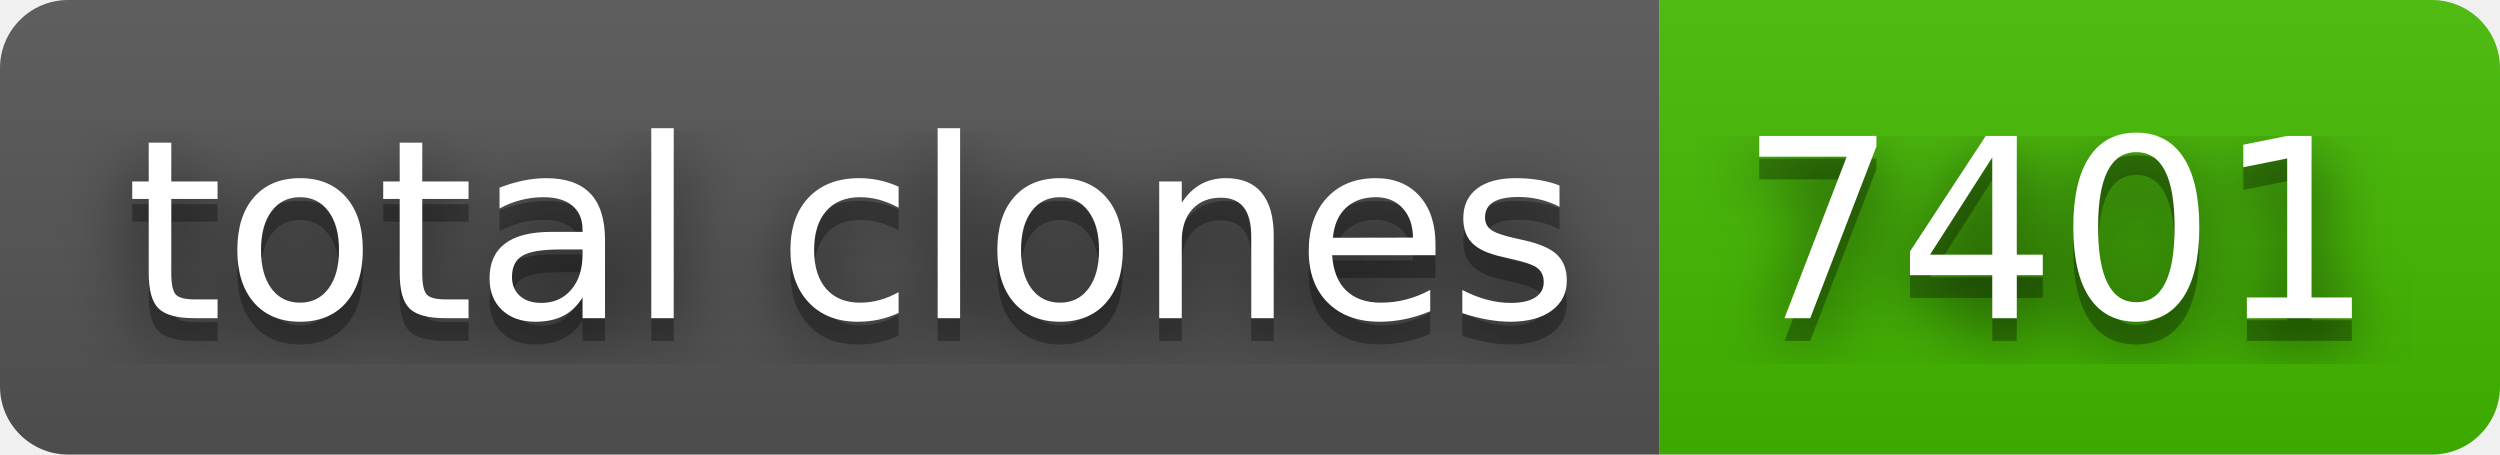
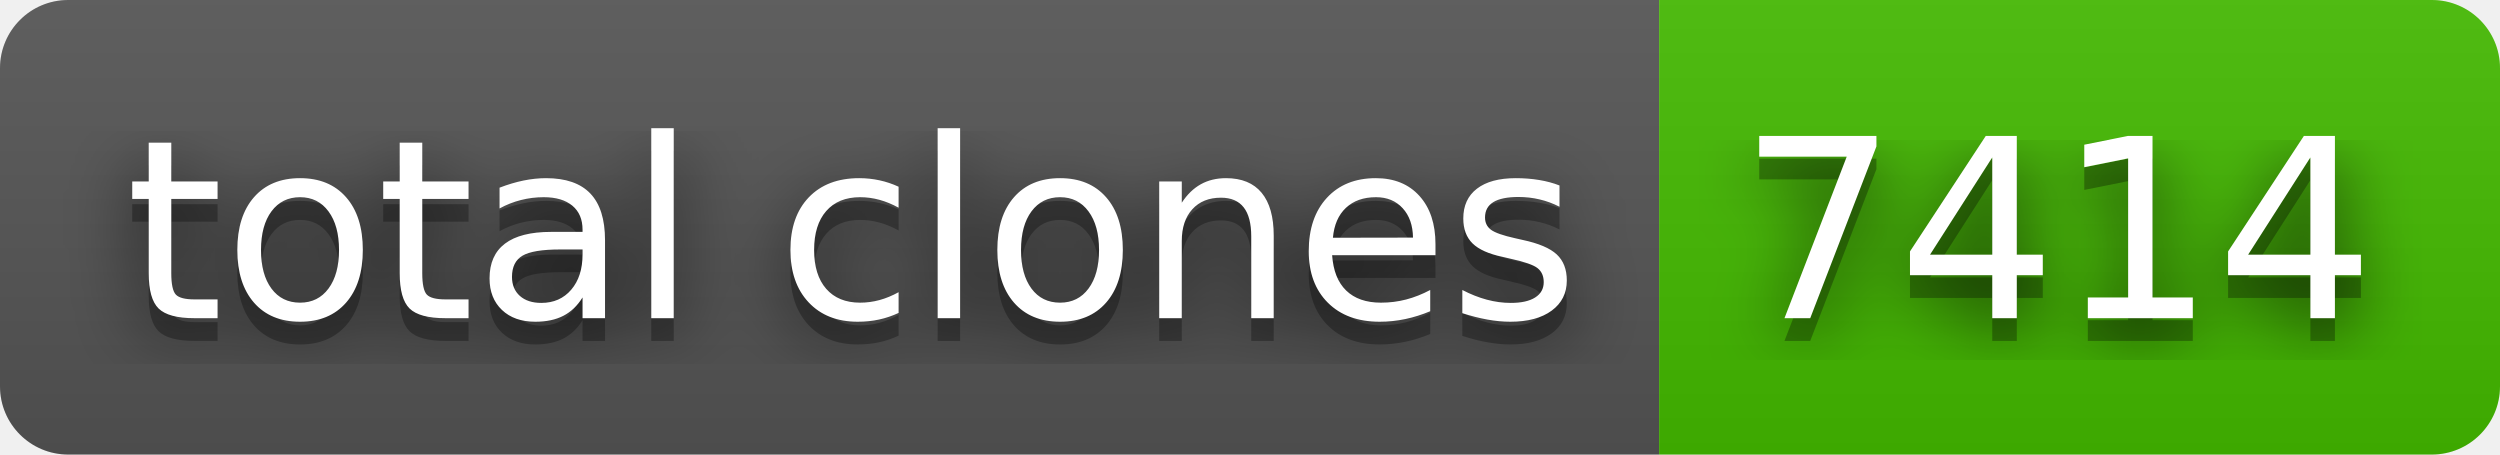
- <svg xmlns="http://www.w3.org/2000/svg" width="110" height="20" role="img" aria-label="total clones: 7401">
+ <svg xmlns="http://www.w3.org/2000/svg" width="110" height="20" role="img" aria-label="total clones: 7414">
  <filter id="blur">
    <feGaussianBlur in="SourceGraphic" stdDeviation="16" />
  </filter>
  <linearGradient id="s" x2="0" y2="100%">
    <stop offset="0" stop-color="#bbb" stop-opacity=".1" />
    <stop offset="1" stop-opacity=".1" />
  </linearGradient>
  <clipPath id="r">
    <rect width="110" height="20" rx="3" fill="#fff" />
  </clipPath>
  <g clip-path="url(#r)">
    <rect width="73" height="20" fill="#555" />
    <rect x="73" width="37" height="20" fill="#4b0" />
    <rect width="110" height="20" fill="url(#s)" />
  </g>
  <g fill="#fff" text-anchor="middle" font-family="Verdana,Geneva,DejaVu Sans,sans-serif" text-rendering="geometricPrecision" font-size="110">
    <text aria-hidden="true" x="375" y="150" fill="#010101" fill-opacity=".80" filter="url(#blur)" transform="scale(.1)" textLength="630">total clones</text>
    <text aria-hidden="true" x="375" y="150" fill="#010101" fill-opacity=".3" transform="scale(.1)" textLength="630">total clones</text>
    <text x="375" y="140" transform="scale(.1)" fill="#fff" textLength="630">total clones</text>
-     <text aria-hidden="true" x="905" y="150" fill="#010101" fill-opacity=".80" filter="url(#blur)" transform="scale(.1)" textLength="270">7401</text>
-     <text aria-hidden="true" x="905" y="150" fill="#010101" fill-opacity=".3" transform="scale(.1)" textLength="270">7401</text>
-     <text x="905" y="140" transform="scale(.1)" fill="#fff" textLength="270">7401</text>
+     <text aria-hidden="true" x="905" y="150" fill="#010101" fill-opacity=".80" filter="url(#blur)" transform="scale(.1)" textLength="270">7414</text>
+     <text aria-hidden="true" x="905" y="150" fill="#010101" fill-opacity=".3" transform="scale(.1)" textLength="270">7414</text>
+     <text x="905" y="140" transform="scale(.1)" fill="#fff" textLength="270">7414</text>
  </g>
</svg>
